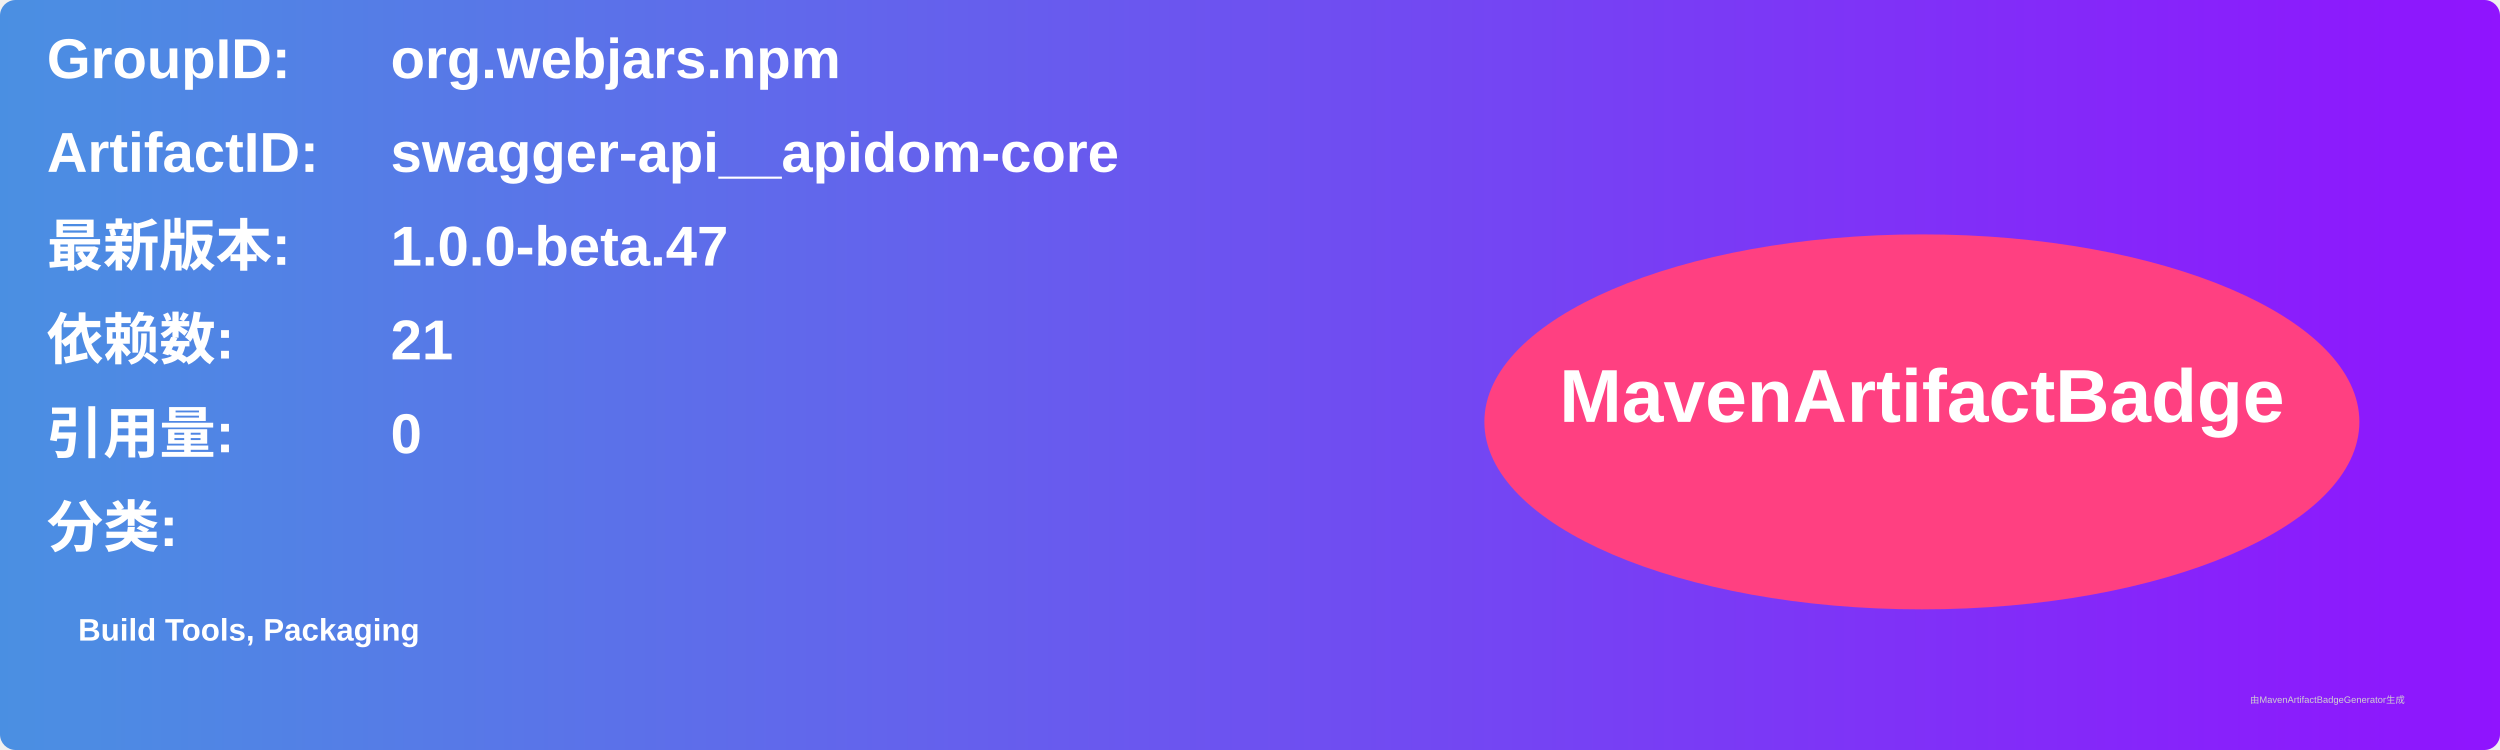
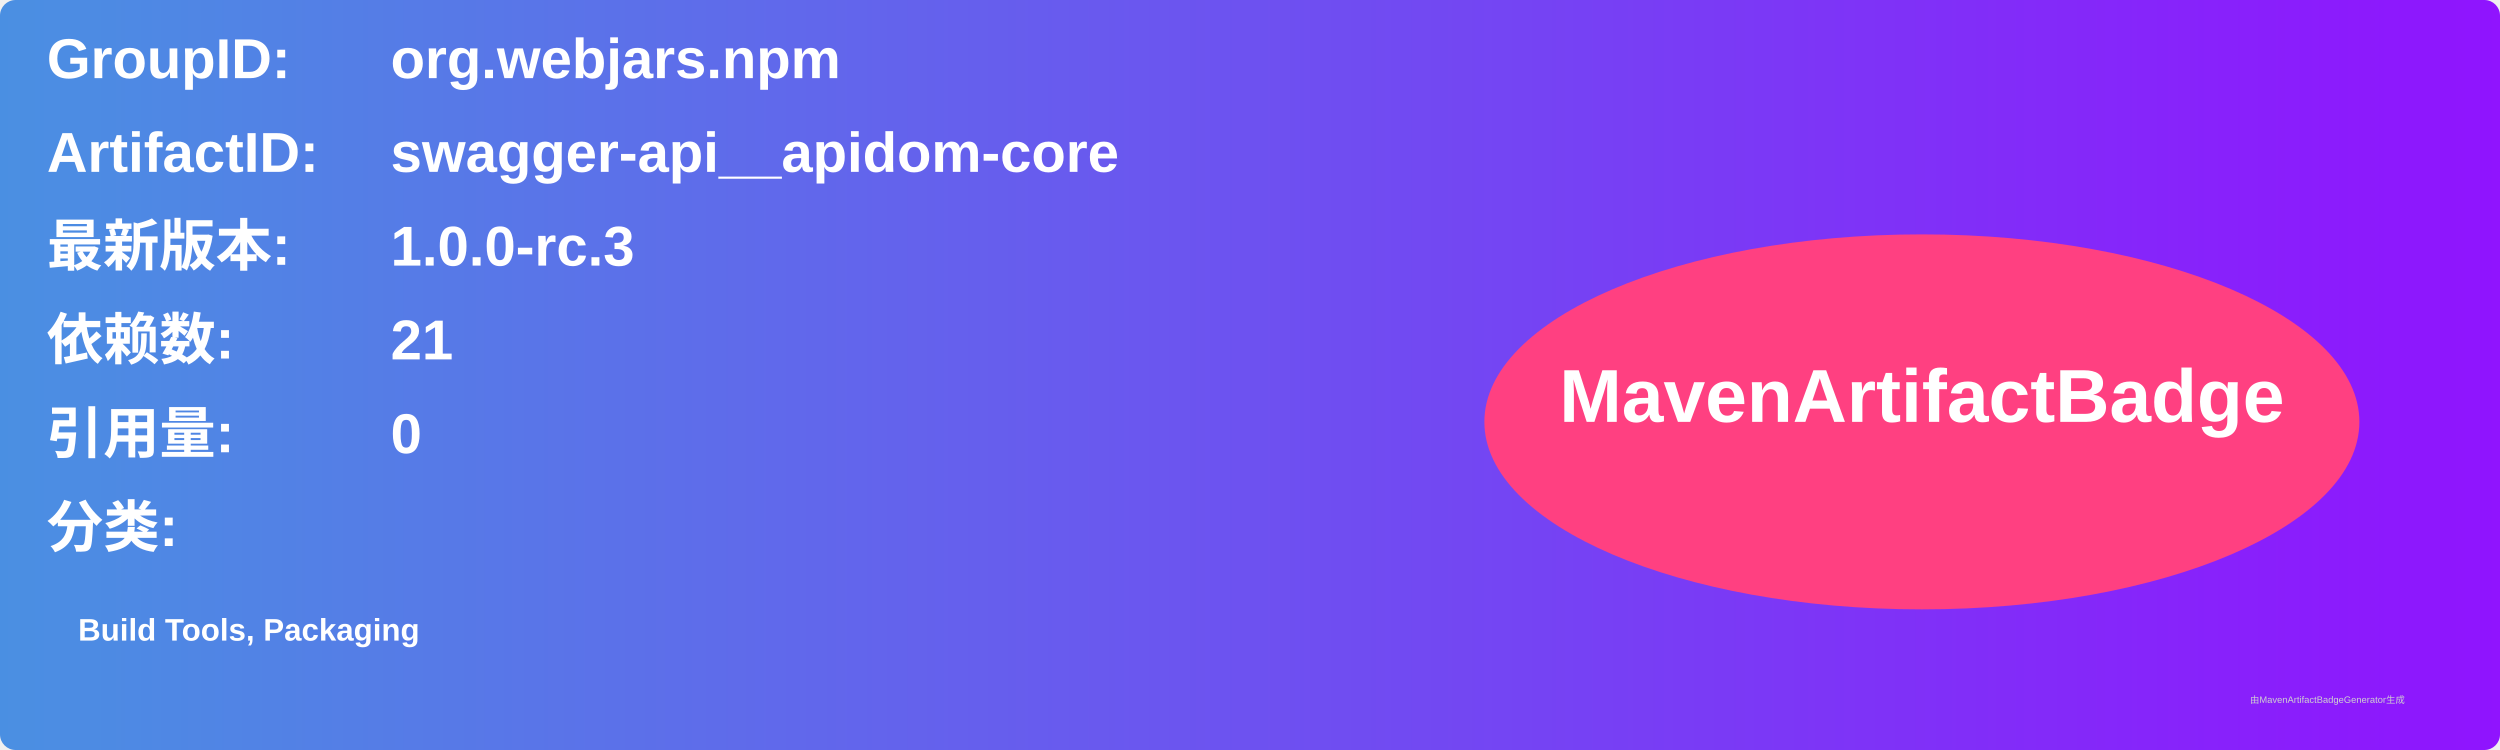
<svg xmlns="http://www.w3.org/2000/svg" width="800" height="240" viewBox="0 0 800 240">
  <linearGradient id="grad" x1="0%" y1="0%" x2="100%" y2="0%">
    <stop offset="0%" stop-color="#4a90e2" />
    <stop offset="100%" stop-color="#9013fe" />
  </linearGradient>
  <rect width="100%" height="100%" rx="5" ry="5" fill="url(#grad)" />
  <g transform="translate(15, 15)">
    <text x="0" y="10" font-family="Arial" font-size="18" fill="white" font-weight="bold" width="260">GroupID:</text>
    <text x="110" y="10" font-family="Arial" font-size="18" fill="white" font-weight="bold" width="460">org.webjars.npm</text>
    <text x="0" y="40" font-family="Arial" font-size="18" fill="white" font-weight="bold" width="260">ArtifactID:</text>
    <text x="110" y="40" font-family="Arial" font-size="18" fill="white" font-weight="bold" width="460">swagger-api__apidom-core</text>
    <text x="0" y="70" font-family="Arial" font-size="18" fill="white" font-weight="bold">最新版本:</text>
    <text x="110" y="70" font-family="Arial" font-size="18" fill="white" font-weight="bold">
-       <tspan font-weight="bold">1.0.0-beta.47</tspan>
+       <tspan font-weight="bold">1.0.0-rc.3</tspan>
    </text>
    <text x="0" y="100" font-family="Arial" font-size="18" fill="white" font-weight="bold">依赖数: </text>
    <text x="110" y="100" font-family="Arial" font-size="18" fill="white">
      <tspan font-weight="bold">21</tspan>
    </text>
    <text x="0" y="130" font-family="Arial" font-size="18" fill="white" font-weight="bold">引用量: </text>
    <text x="110" y="130" font-family="Arial" font-size="18" fill="white">
      <tspan font-weight="bold">0</tspan>
    </text>
    <text x="0" y="160" font-family="Arial" font-size="18" fill="white" font-weight="bold">分类:</text>
    <text x="10" y="190" font-family="Arial" font-size="10" fill="white">
      <tspan font-weight="bold">Build Tools, Packaging</tspan>
    </text>
    <ellipse cx="600" cy="120" rx="140" ry="60" fill="#ff4081" />
    <text x="600" y="120" text-anchor="middle" font-family="Arial" font-size="24" fill="white" font-weight="bold">MavenArtifactBadge</text>
  </g>
  <text x="720" y="225" font-family="Arial" font-size="3" fill="#d0d0d0">由MavenArtifactBadgeGenerator生成</text>
</svg>
